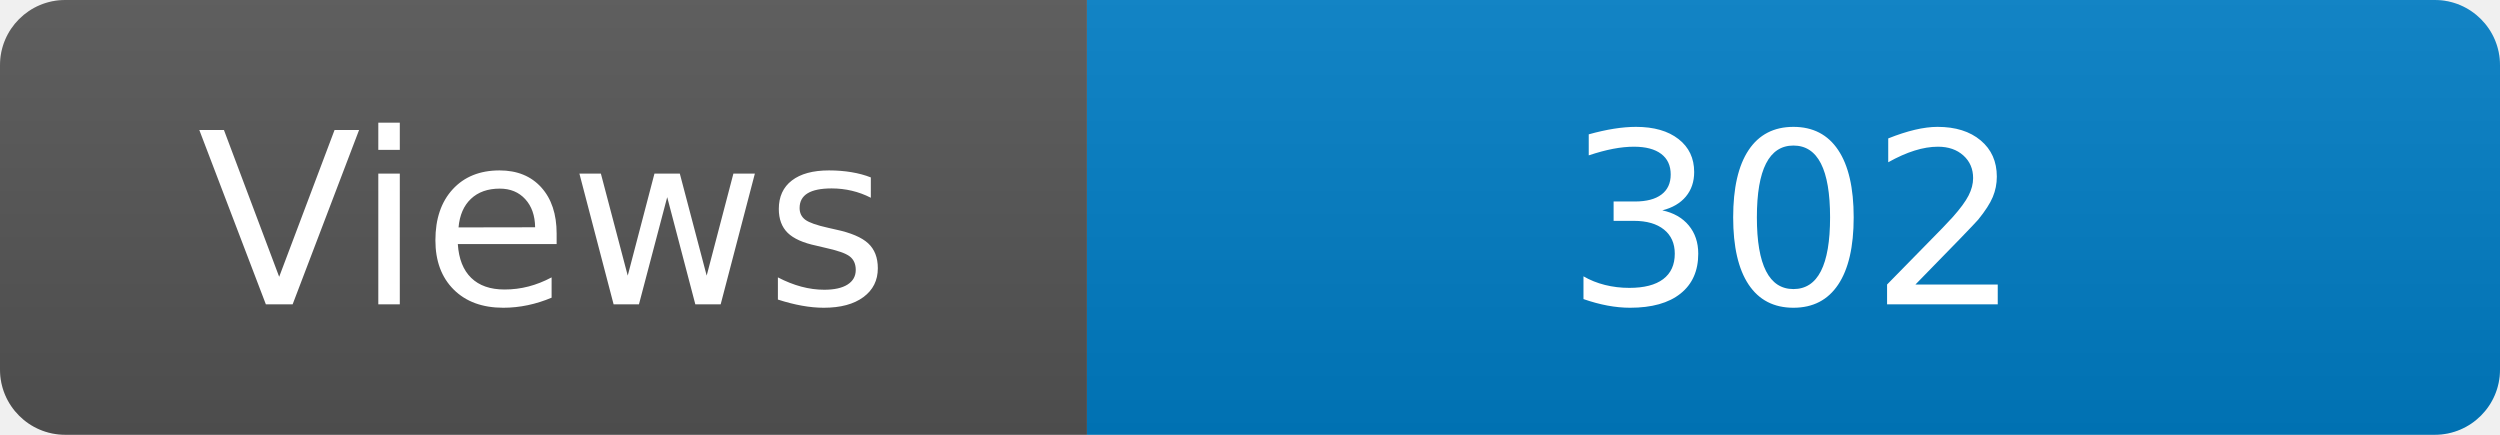
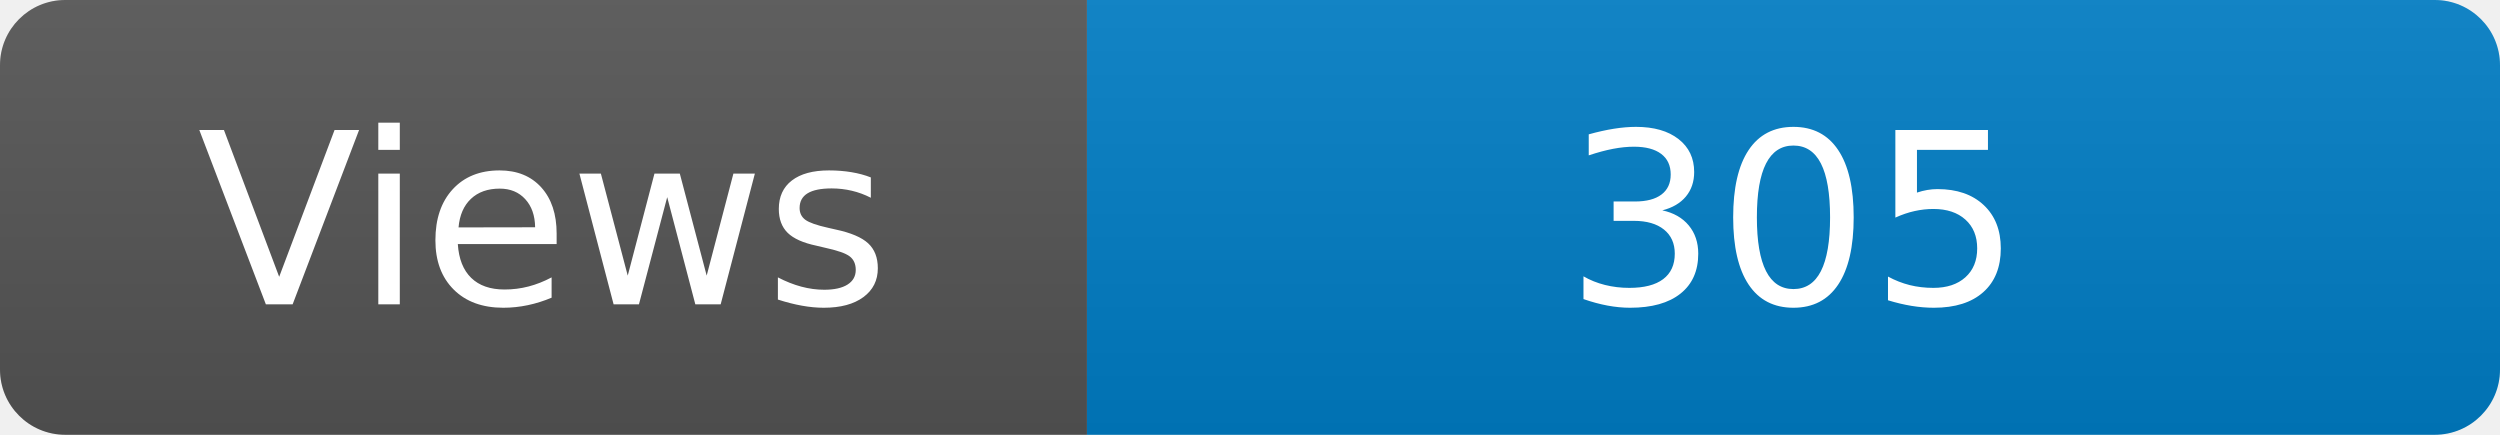
<svg xmlns="http://www.w3.org/2000/svg" width="115" height="20" role="img" aria-label="Maintained?: yes">
  <linearGradient id="s" x2="0" y2="100%">
    <stop offset="0" stop-color="#bbb" stop-opacity=".1" />
    <stop offset="1" stop-opacity=".1" />
  </linearGradient>
  <clipPath id="r">
    <rect width="115" height="20" rx="3" fill="#fff" />
  </clipPath>
  <g clip-path="url(#r)">
    <rect width="50" height="20" fill="#555" />
    <rect x="50" width="160" height="20" fill="#007ec6" />
    <rect width="115" height="20" fill="url(#s)" />
  </g>
  <g fill="#fff" text-anchor="middle" font-family="Verdana,Geneva,DejaVu Sans,sans-serif" font-size="110">
    <text x="250" y="140" transform="scale(.1)" fill="#fff">Views</text>
-     <text x="825" y="140" transform="scale(.1)" fill="#fff">302</text>
+     <text x="825" y="140" transform="scale(.1)" fill="#fff">305</text>
  </g>
</svg>
